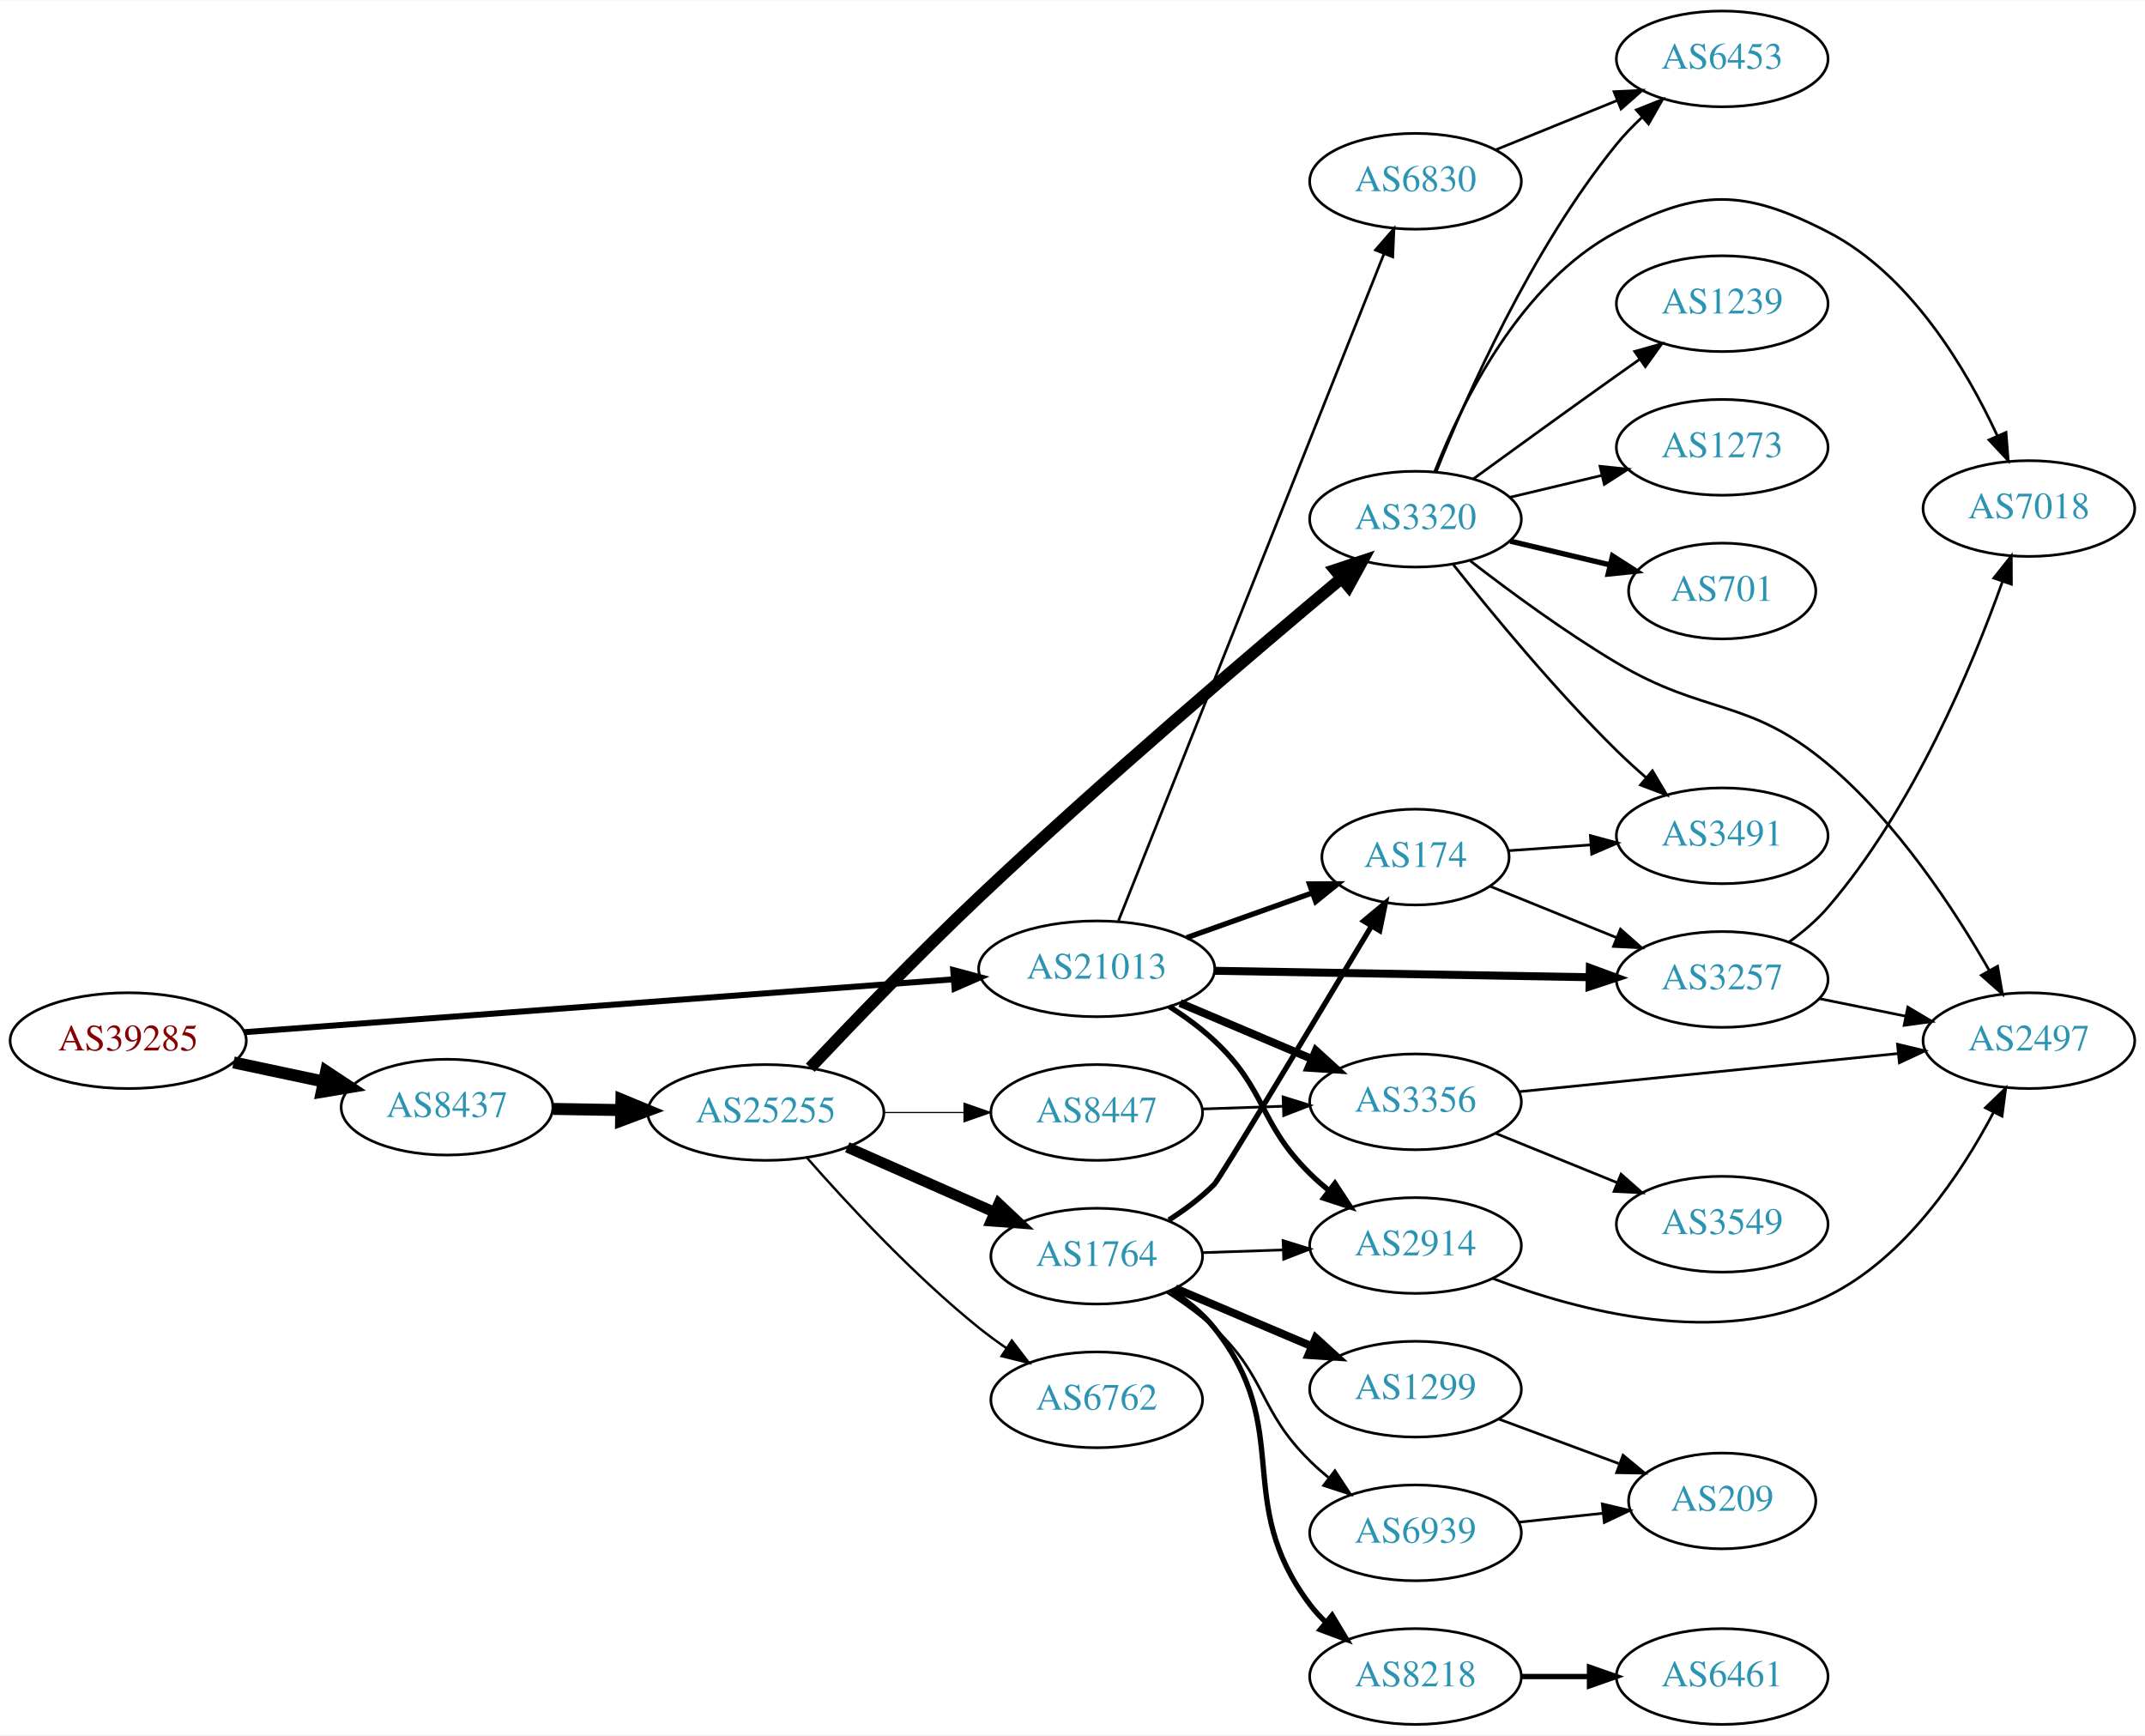
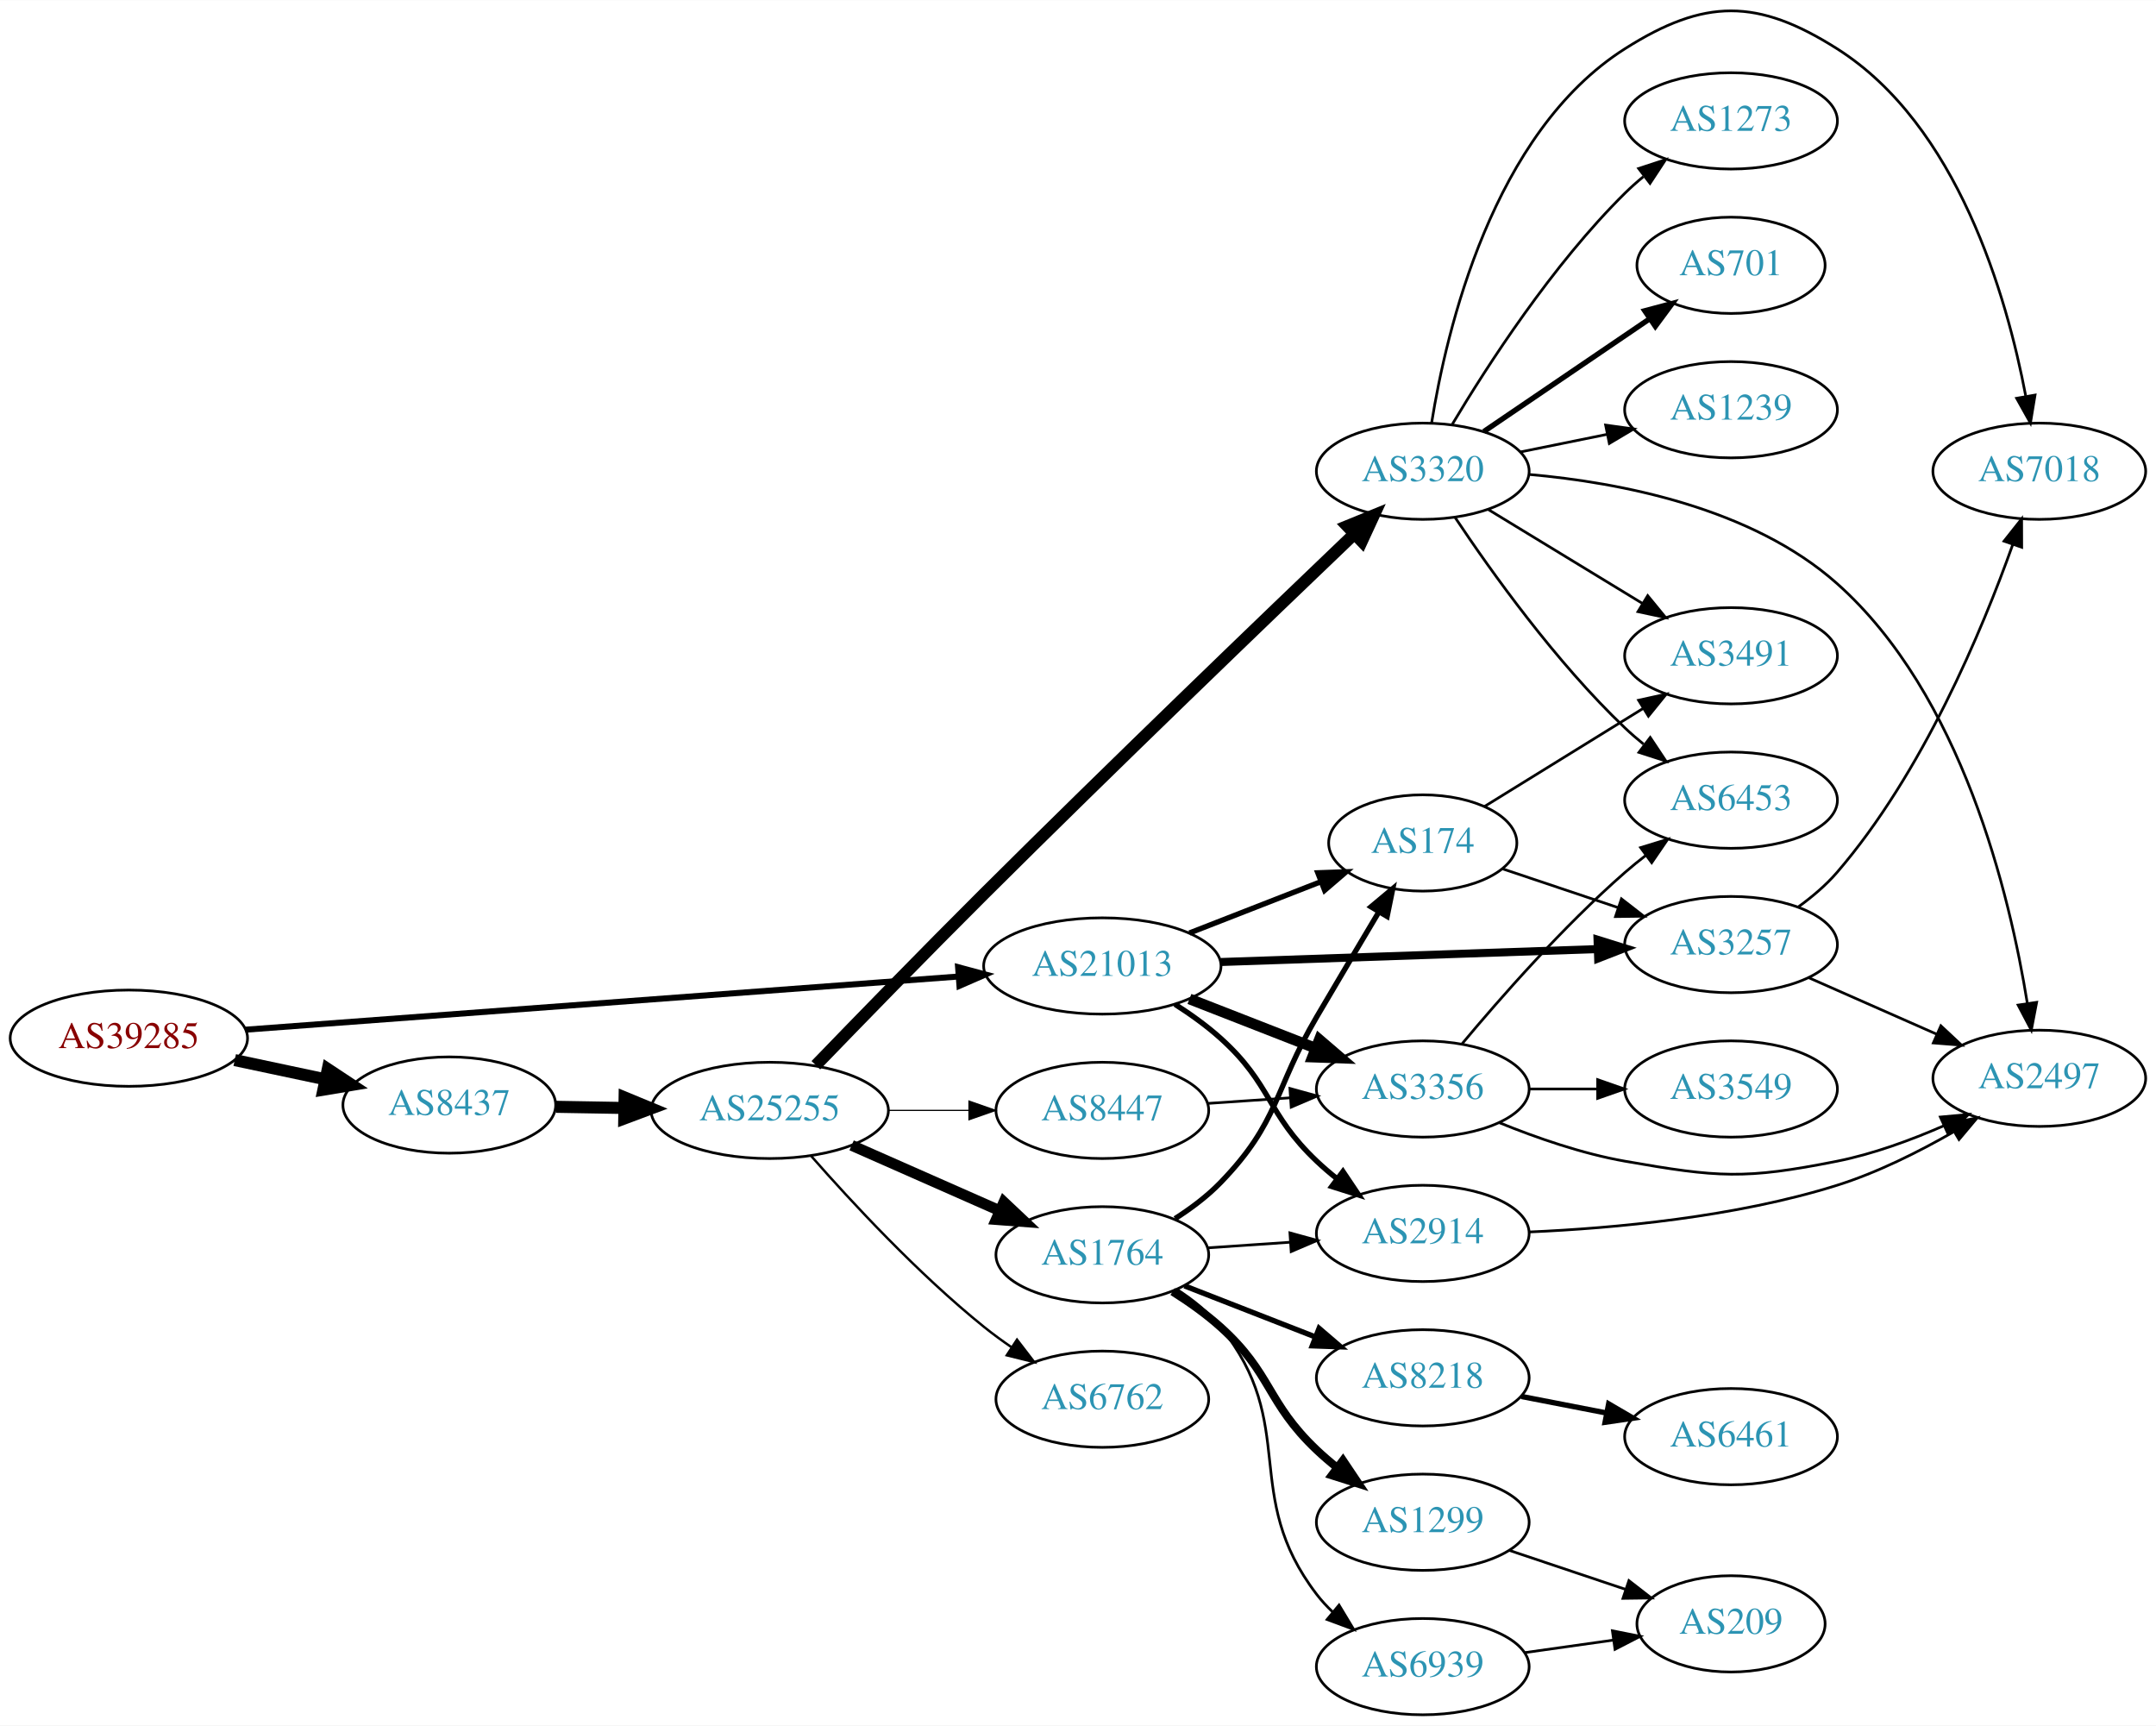
- <svg xmlns="http://www.w3.org/2000/svg" xmlns:xlink="http://www.w3.org/1999/xlink" width="806pt" height="652pt" viewBox="0.00 0.00 806.35 652.00">
-   <g id="graph0" class="graph" transform="scale(1 1) rotate(0) translate(4 648)">
-     <polygon fill="white" stroke="none" points="-4,4 -4,-648 802.348,-648 802.348,4 -4,4" />
+ <svg xmlns="http://www.w3.org/2000/svg" xmlns:xlink="http://www.w3.org/1999/xlink" width="806pt" height="645pt" viewBox="0.00 0.00 806.35 645.15">
+   <g id="graph0" class="graph" transform="scale(1 1) rotate(0) translate(4 641.145)">
+     <polygon fill="white" stroke="none" points="-4,4 -4,-641.145 802.348,-641.145 802.348,4 -4,4" />
    <g id="node1" class="node">
      <g id="a_node1">
        <a xlink:href="/asn/39285" xlink:title="AS39285 ~ Gartner KG [AT]">
-           <ellipse fill="#ffffff" stroke="black" cx="44.196" cy="-257" rx="44.393" ry="18" />
-           <text text-anchor="middle" x="44.196" y="-253.3" font-family="Times,serif" font-size="14.00" fill="#880000">AS39285</text>
+           <ellipse fill="#ffffff" stroke="black" cx="44.196" cy="-253" rx="44.393" ry="18" />
+           <text text-anchor="middle" x="44.196" y="-249.3" font-family="Times,serif" font-size="14.00" fill="#880000">AS39285</text>
        </a>
      </g>
    </g>
    <g id="node2" class="node">
      <g id="a_node2">
        <a xlink:href="/asn/8437" xlink:title="AS8437 ~ Hutchison Drei Austria GmbH [AT]">
-           <ellipse fill="#ffffff" stroke="black" cx="164.039" cy="-232" rx="39.794" ry="18" />
-           <text text-anchor="middle" x="164.039" y="-228.3" font-family="Times,serif" font-size="14.00" fill="#2c94b3">AS8437</text>
+           <ellipse fill="#ffffff" stroke="black" cx="164.039" cy="-228" rx="39.794" ry="18" />
+           <text text-anchor="middle" x="164.039" y="-224.3" font-family="Times,serif" font-size="14.00" fill="#2c94b3">AS8437</text>
        </a>
      </g>
    </g>
    <g id="edge1" class="edge">
-       <path fill="none" stroke="black" stroke-width="4.5" d="M83.782,-248.814C94.575,-246.524 106.404,-244.015 117.556,-241.649" />
-       <polygon fill="black" stroke="black" stroke-width="4.5" points="118.592,-245.454 127.557,-239.527 116.958,-237.751 118.592,-245.454" />
+       <path fill="none" stroke="black" stroke-width="4.5" d="M83.782,-244.814C94.575,-242.524 106.404,-240.015 117.556,-237.649" />
+       <polygon fill="black" stroke="black" stroke-width="4.5" points="118.592,-241.454 127.557,-235.527 116.958,-233.751 118.592,-241.454" />
    </g>
    <g id="node3" class="node">
      <g id="a_node3">
        <a xlink:href="/asn/21013" xlink:title="AS21013 ~ Wels, AT [AT]">
-           <ellipse fill="#ffffff" stroke="black" cx="408.273" cy="-284" rx="44.393" ry="18" />
-           <text text-anchor="middle" x="408.273" y="-280.3" font-family="Times,serif" font-size="14.00" fill="#2c94b3">AS21013</text>
+           <ellipse fill="#ffffff" stroke="black" cx="408.273" cy="-280" rx="44.393" ry="18" />
+           <text text-anchor="middle" x="408.273" y="-276.3" font-family="Times,serif" font-size="14.00" fill="#2c94b3">AS21013</text>
        </a>
      </g>
    </g>
    <g id="edge2" class="edge">
-       <path fill="none" stroke="black" stroke-width="2.25" d="M87.796,-260.177C154.166,-265.126 282.111,-274.667 354.32,-280.051" />
-       <polygon fill="black" stroke="black" stroke-width="2.25" points="354.323,-283.561 364.556,-280.815 354.844,-276.581 354.323,-283.561" />
+       <path fill="none" stroke="black" stroke-width="2.25" d="M87.796,-256.177C154.166,-261.126 282.111,-270.667 354.32,-276.051" />
+       <polygon fill="black" stroke="black" stroke-width="2.25" points="354.323,-279.561 364.556,-276.815 354.844,-272.581 354.323,-279.561" />
    </g>
    <g id="node4" class="node">
      <g id="a_node4">
        <a xlink:href="/asn/25255" xlink:title="AS25255 ~ ==&gt; TELE2 AUSTRIA &lt;== [AT]">
-           <ellipse fill="#ffffff" stroke="black" cx="283.881" cy="-230" rx="44.393" ry="18" />
-           <text text-anchor="middle" x="283.881" y="-226.3" font-family="Times,serif" font-size="14.00" fill="#2c94b3">AS25255</text>
+           <ellipse fill="#ffffff" stroke="black" cx="283.881" cy="-226" rx="44.393" ry="18" />
+           <text text-anchor="middle" x="283.881" y="-222.3" font-family="Times,serif" font-size="14.00" fill="#2c94b3">AS25255</text>
        </a>
      </g>
    </g>
    <g id="edge3" class="edge">
-       <path fill="none" stroke="black" stroke-width="4.5" d="M203.951,-231.34C212.054,-231.202 220.729,-231.055 229.255,-230.91" />
-       <polygon fill="black" stroke="black" stroke-width="4.5" points="229.601,-234.842 239.533,-230.736 229.468,-226.969 229.601,-234.842" />
-     </g>
-     <g id="node11" class="node">
-       <g id="a_node11">
+       <path fill="none" stroke="black" stroke-width="4.5" d="M203.951,-227.34C212.054,-227.202 220.729,-227.055 229.255,-226.91" />
+       <polygon fill="black" stroke="black" stroke-width="4.5" points="229.601,-230.842 239.533,-226.736 229.468,-222.969 229.601,-230.842" />
+     </g>
+     <g id="node18" class="node">
+       <g id="a_node18">
        <a xlink:href="/asn/2914" xlink:title="AS2914 ~ NTT America, Inc. [US]">
          <ellipse fill="#ffffff" stroke="black" cx="528.116" cy="-180" rx="39.794" ry="18" />
          <text text-anchor="middle" x="528.116" y="-176.3" font-family="Times,serif" font-size="14.00" fill="#2c94b3">AS2914</text>
        </a>
      </g>
    </g>
-     <g id="edge24" class="edge">
-       <path fill="none" stroke="black" stroke-width="2" d="M435.581,-269.832C441.458,-266.064 447.435,-261.716 452.469,-257 472.455,-238.281 468.97,-226.225 488.469,-207 490.6,-204.899 492.911,-202.847 495.307,-200.874" />
-       <polygon fill="black" stroke="black" stroke-width="2" points="497.819,-203.359 503.64,-194.507 493.569,-197.797 497.819,-203.359" />
-     </g>
-     <g id="node12" class="node">
-       <g id="a_node12">
+     <g id="edge23" class="edge">
+       <path fill="none" stroke="black" stroke-width="2" d="M435.445,-265.684C441.328,-261.923 447.342,-257.614 452.469,-253 471.768,-235.635 469.621,-224.853 488.469,-207 490.846,-204.749 493.424,-202.542 496.082,-200.42" />
+       <polygon fill="black" stroke="black" stroke-width="2" points="498.272,-203.152 504.174,-194.353 494.073,-197.552 498.272,-203.152" />
+     </g>
+     <g id="node19" class="node">
+       <g id="a_node19">
        <a xlink:href="/asn/174" xlink:title="AS174 ~ Cogent Communications [US]">
          <ellipse fill="#ffffff" stroke="black" cx="528.116" cy="-326" rx="35.194" ry="18" />
          <text text-anchor="middle" x="528.116" y="-322.3" font-family="Times,serif" font-size="14.00" fill="#2c94b3">AS174</text>
        </a>
      </g>
    </g>
-     <g id="edge23" class="edge">
-       <path fill="none" stroke="black" stroke-width="2" d="M442.099,-295.699C456.736,-300.916 474.065,-307.092 489.247,-312.503" />
-       <polygon fill="black" stroke="black" stroke-width="2" points="488.269,-315.87 498.864,-315.931 490.619,-309.277 488.269,-315.87" />
+     <g id="edge24" class="edge">
+       <path fill="none" stroke="black" stroke-width="2" d="M440.853,-292.327C455.984,-298.234 474.206,-305.346 489.996,-311.51" />
+       <polygon fill="black" stroke="black" stroke-width="2" points="488.876,-314.83 499.464,-315.206 491.421,-308.309 488.876,-314.83" />
    </g>
    <g id="node22" class="node">
      <g id="a_node22">
        <a xlink:href="/asn/3356" xlink:title="AS3356 ~ Level 3 Parent, LLC [US]">
          <ellipse fill="#ffffff" stroke="black" cx="528.116" cy="-234" rx="39.794" ry="18" />
          <text text-anchor="middle" x="528.116" y="-230.3" font-family="Times,serif" font-size="14.00" fill="#2c94b3">AS3356</text>
        </a>
      </g>
    </g>
    <g id="edge21" class="edge">
-       <path fill="none" stroke="black" stroke-width="3" d="M439.621,-271.124C454.643,-264.75 472.935,-256.989 488.902,-250.214" />
-       <polygon fill="black" stroke="black" stroke-width="3" points="490.655,-253.272 498.493,-246.144 487.92,-246.828 490.655,-253.272" />
+       <path fill="none" stroke="black" stroke-width="4" d="M440.853,-267.673C455.282,-262.04 472.522,-255.311 487.783,-249.354" />
+       <polygon fill="black" stroke="black" stroke-width="4" points="489.434,-252.466 497.477,-245.57 486.889,-245.946 489.434,-252.466" />
    </g>
    <g id="node23" class="node">
      <g id="a_node23">
        <a xlink:href="/asn/3257" xlink:title="AS3257 ~ GTT [DE]">
-           <ellipse fill="#ffffff" stroke="black" cx="643.409" cy="-280" rx="39.794" ry="18" />
-           <text text-anchor="middle" x="643.409" y="-276.3" font-family="Times,serif" font-size="14.00" fill="#2c94b3">AS3257</text>
+           <ellipse fill="#ffffff" stroke="black" cx="643.409" cy="-288" rx="39.794" ry="18" />
+           <text text-anchor="middle" x="643.409" y="-284.3" font-family="Times,serif" font-size="14.00" fill="#2c94b3">AS3257</text>
        </a>
      </g>
    </g>
    <g id="edge22" class="edge">
-       <path fill="none" stroke="black" stroke-width="3" d="M452.578,-283.257C492.517,-282.572 551.751,-281.555 593.406,-280.841" />
-       <polygon fill="black" stroke="black" stroke-width="3" points="593.657,-284.337 603.595,-280.666 593.537,-277.338 593.657,-284.337" />
-     </g>
-     <g id="node24" class="node">
-       <g id="a_node24">
-         <a xlink:href="/asn/6830" xlink:title="AS6830 ~ LGI-UPC [AT]">
-           <ellipse fill="#ffffff" stroke="black" cx="528.116" cy="-580" rx="39.794" ry="18" />
-           <text text-anchor="middle" x="528.116" y="-576.3" font-family="Times,serif" font-size="14.00" fill="#2c94b3">AS6830</text>
-         </a>
-       </g>
-     </g>
-     <g id="edge25" class="edge">
-       <path fill="none" stroke="black" d="M416.468,-302.071C436.402,-352.143 492.444,-492.91 516.226,-552.645" />
-       <polygon fill="black" stroke="black" points="513.065,-554.17 520.016,-562.166 519.569,-551.581 513.065,-554.17" />
+       <path fill="none" stroke="black" stroke-width="3" d="M452.578,-281.486C492.517,-282.856 551.751,-284.889 593.406,-286.318" />
+       <polygon fill="black" stroke="black" stroke-width="3" points="593.481,-289.823 603.595,-286.668 593.721,-282.827 593.481,-289.823" />
    </g>
    <g id="node5" class="node">
      <g id="a_node5">
-         <a xlink:href="/asn/1764" xlink:title="AS1764 ~ NEXTLAYER-AS [AT]">
-           <ellipse fill="#ffffff" stroke="black" cx="408.273" cy="-176" rx="39.794" ry="18" />
-           <text text-anchor="middle" x="408.273" y="-172.3" font-family="Times,serif" font-size="14.00" fill="#2c94b3">AS1764</text>
+         <a xlink:href="/asn/3320" xlink:title="AS3320 ~ DTAG [DE]">
+           <ellipse fill="#ffffff" stroke="black" cx="528.116" cy="-465" rx="39.794" ry="18" />
+           <text text-anchor="middle" x="528.116" y="-461.3" font-family="Times,serif" font-size="14.00" fill="#2c94b3">AS3320</text>
        </a>
      </g>
    </g>
    <g id="edge4" class="edge">
-       <path fill="none" stroke="black" stroke-width="4.05" d="M314.509,-216.928C331.103,-209.607 351.963,-200.403 369.696,-192.579" />
-       <polygon fill="black" stroke="black" stroke-width="4.05" points="371.461,-195.674 379.18,-188.395 368.6,-189.19 371.461,-195.674" />
+       <path fill="none" stroke="black" stroke-width="4.5" d="M301.132,-242.884C317.05,-259.36 342.056,-285.076 364.077,-307 412.489,-355.197 470.077,-410.552 502.228,-441.282" />
+       <polygon fill="black" stroke="black" stroke-width="4.5" points="499.881,-444.486 509.832,-448.545 505.32,-438.791 499.881,-444.486" />
    </g>
    <g id="node6" class="node">
      <g id="a_node6">
-         <a xlink:href="/asn/3320" xlink:title="AS3320 ~ DTAG [DE]">
-           <ellipse fill="#ffffff" stroke="black" cx="528.116" cy="-453" rx="39.794" ry="18" />
-           <text text-anchor="middle" x="528.116" y="-449.3" font-family="Times,serif" font-size="14.00" fill="#2c94b3">AS3320</text>
+         <a xlink:href="/asn/6762" xlink:title="AS6762 ~ TELECOM ITALIA SPARKLE S.p.A. [IT]">
+           <ellipse fill="#ffffff" stroke="black" cx="408.273" cy="-118" rx="39.794" ry="18" />
+           <text text-anchor="middle" x="408.273" y="-114.3" font-family="Times,serif" font-size="14.00" fill="#2c94b3">AS6762</text>
        </a>
      </g>
    </g>
    <g id="edge5" class="edge">
-       <path fill="none" stroke="black" stroke-width="4.5" d="M300.581,-246.829C316.295,-263.487 341.338,-289.534 364.077,-311 410.628,-354.944 467.515,-403.36 500.306,-430.786" />
-       <polygon fill="black" stroke="black" stroke-width="4.5" points="497.901,-433.908 508.102,-437.291 502.946,-427.861 497.901,-433.908" />
+       <path fill="none" stroke="black" stroke-width="0.9" d="M299.314,-209.017C314.445,-191.771 339.409,-164.852 364.077,-145 367.333,-142.38 370.858,-139.808 374.442,-137.354" />
+       <polygon fill="black" stroke="black" stroke-width="0.9" points="376.361,-140.281 382.815,-131.879 372.53,-134.423 376.361,-140.281" />
    </g>
    <g id="node7" class="node">
      <g id="a_node7">
-         <a xlink:href="/asn/6762" xlink:title="AS6762 ~ TELECOM ITALIA SPARKLE S.p.A. [IT]">
-           <ellipse fill="#ffffff" stroke="black" cx="408.273" cy="-122" rx="39.794" ry="18" />
-           <text text-anchor="middle" x="408.273" y="-118.3" font-family="Times,serif" font-size="14.00" fill="#2c94b3">AS6762</text>
+         <a xlink:href="/asn/1764" xlink:title="AS1764 ~ NEXTLAYER-AS [AT]">
+           <ellipse fill="#ffffff" stroke="black" cx="408.273" cy="-172" rx="39.794" ry="18" />
+           <text text-anchor="middle" x="408.273" y="-168.3" font-family="Times,serif" font-size="14.00" fill="#2c94b3">AS1764</text>
        </a>
      </g>
    </g>
    <g id="edge6" class="edge">
-       <path fill="none" stroke="black" stroke-width="0.9" d="M299.314,-213.017C314.445,-195.771 339.409,-168.852 364.077,-149 367.333,-146.38 370.858,-143.808 374.442,-141.354" />
-       <polygon fill="black" stroke="black" stroke-width="0.9" points="376.361,-144.281 382.815,-135.879 372.53,-138.423 376.361,-144.281" />
+       <path fill="none" stroke="black" stroke-width="4.05" d="M314.509,-212.928C331.103,-205.607 351.963,-196.403 369.696,-188.579" />
+       <polygon fill="black" stroke="black" stroke-width="4.05" points="371.461,-191.674 379.18,-184.395 368.6,-185.19 371.461,-191.674" />
    </g>
    <g id="node8" class="node">
      <g id="a_node8">
        <a xlink:href="/asn/8447" xlink:title="AS8447 ~ A1 Telekom Austria AG [AT]">
-           <ellipse fill="#ffffff" stroke="black" cx="408.273" cy="-230" rx="39.794" ry="18" />
-           <text text-anchor="middle" x="408.273" y="-226.3" font-family="Times,serif" font-size="14.00" fill="#2c94b3">AS8447</text>
+           <ellipse fill="#ffffff" stroke="black" cx="408.273" cy="-226" rx="39.794" ry="18" />
+           <text text-anchor="middle" x="408.273" y="-222.3" font-family="Times,serif" font-size="14.00" fill="#2c94b3">AS8447</text>
        </a>
      </g>
    </g>
    <g id="edge7" class="edge">
-       <path fill="none" stroke="black" stroke-width="0.45" d="M328.377,-230C338.066,-230 348.403,-230 358.295,-230" />
-       <polygon fill="black" stroke="black" stroke-width="0.45" points="358.398,-233.5 368.398,-230 358.398,-226.5 358.398,-233.5" />
+       <path fill="none" stroke="black" stroke-width="0.45" d="M328.377,-226C338.066,-226 348.403,-226 358.295,-226" />
+       <polygon fill="black" stroke="black" stroke-width="0.45" points="358.398,-229.5 368.398,-226 358.398,-222.5 358.398,-229.5" />
    </g>
    <g id="node9" class="node">
      <g id="a_node9">
-         <a xlink:href="/asn/1299" xlink:title="AS1299 ~ Telia Carrier [EU]">
-           <ellipse fill="#ffffff" stroke="black" cx="528.116" cy="-126" rx="39.794" ry="18" />
-           <text text-anchor="middle" x="528.116" y="-122.3" font-family="Times,serif" font-size="14.00" fill="#2c94b3">AS1299</text>
+         <a xlink:href="/asn/701" xlink:title="AS701 ~ UUNET [US]">
+           <ellipse fill="#ffffff" stroke="black" cx="643.409" cy="-542" rx="35.194" ry="18" />
+           <text text-anchor="middle" x="643.409" y="-538.3" font-family="Times,serif" font-size="14.00" fill="#2c94b3">AS701</text>
        </a>
      </g>
    </g>
    <g id="edge8" class="edge">
-       <path fill="none" stroke="black" stroke-width="3" d="M437.8,-163.896C453.174,-157.373 472.35,-149.237 488.988,-142.177" />
-       <polygon fill="black" stroke="black" stroke-width="3" points="490.605,-145.293 498.444,-138.165 487.871,-138.849 490.605,-145.293" />
+       <path fill="none" stroke="black" stroke-width="2" d="M550.96,-479.846C568.58,-491.822 593.535,-508.783 612.926,-521.962" />
+       <polygon fill="black" stroke="black" stroke-width="2" points="611.16,-524.993 621.398,-527.72 615.095,-519.204 611.16,-524.993" />
    </g>
    <g id="node10" class="node">
      <g id="a_node10">
-         <a xlink:href="/asn/8218" xlink:title="AS8218 ~ legacy Neotelecoms [FR]">
-           <ellipse fill="#ffffff" stroke="black" cx="528.116" cy="-18" rx="39.794" ry="18" />
-           <text text-anchor="middle" x="528.116" y="-14.3" font-family="Times,serif" font-size="14.00" fill="#2c94b3">AS8218</text>
+         <a xlink:href="/asn/1239" xlink:title="AS1239 ~ Sprint [US]">
+           <ellipse fill="#ffffff" stroke="black" cx="643.409" cy="-488" rx="39.794" ry="18" />
+           <text text-anchor="middle" x="643.409" y="-484.3" font-family="Times,serif" font-size="14.00" fill="#2c94b3">AS1239</text>
        </a>
      </g>
    </g>
    <g id="edge9" class="edge">
-       <path fill="none" stroke="black" stroke-width="2" d="M436.2,-163.109C442.189,-159.246 448.061,-154.534 452.469,-149 482.947,-110.743 458.98,-84.024 488.469,-45 490.227,-42.674 492.244,-40.472 494.414,-38.405" />
-       <polygon fill="black" stroke="black" stroke-width="2" points="496.773,-40.996 502.227,-31.913 492.299,-35.612 496.773,-40.996" />
+       <path fill="none" stroke="black" d="M564.652,-472.214C574.88,-474.291 586.181,-476.585 596.924,-478.766" />
+       <polygon fill="black" stroke="black" points="596.503,-482.252 606.999,-480.811 597.895,-475.392 596.503,-482.252" />
+     </g>
+     <g id="node11" class="node">
+       <g id="a_node11">
+         <a xlink:href="/asn/3491" xlink:title="AS3491 ~ PCCW Global, Inc. [US]">
+           <ellipse fill="#ffffff" stroke="black" cx="643.409" cy="-396" rx="39.794" ry="18" />
+           <text text-anchor="middle" x="643.409" y="-392.3" font-family="Times,serif" font-size="14.00" fill="#2c94b3">AS3491</text>
+         </a>
+       </g>
    </g>
    <g id="edge10" class="edge">
-       <path fill="none" stroke="black" d="M447.859,-177.31C457.626,-177.641 468.242,-178.002 478.437,-178.348" />
-       <polygon fill="black" stroke="black" points="478.33,-181.846 488.443,-178.687 478.568,-174.85 478.33,-181.846" />
+       <path fill="none" stroke="black" d="M552.59,-450.703C569.3,-440.526 591.955,-426.728 610.332,-415.536" />
+       <polygon fill="black" stroke="black" points="612.244,-418.469 618.965,-410.279 608.603,-412.491 612.244,-418.469" />
+     </g>
+     <g id="node12" class="node">
+       <g id="a_node12">
+         <a xlink:href="/asn/6453" xlink:title="AS6453 ~ TATA COMMUNICATIONS (AMERICA) INC [US]">
+           <ellipse fill="#ffffff" stroke="black" cx="643.409" cy="-342" rx="39.794" ry="18" />
+           <text text-anchor="middle" x="643.409" y="-338.3" font-family="Times,serif" font-size="14.00" fill="#2c94b3">AS6453</text>
+         </a>
+       </g>
    </g>
    <g id="edge11" class="edge">
-       <path fill="none" stroke="black" stroke-width="2" d="M435.404,-189.597C441.418,-193.439 447.5,-197.964 452.469,-203 454.432,-204.989 490.147,-264.335 511.453,-299.853" />
-       <polygon fill="black" stroke="black" stroke-width="2" points="508.641,-301.97 516.785,-308.746 514.645,-298.37 508.641,-301.97" />
+       <path fill="none" stroke="black" d="M540.158,-447.789C553.65,-427.542 577.897,-393.577 603.762,-369 605.932,-366.939 608.27,-364.915 610.684,-362.961" />
+       <polygon fill="black" stroke="black" points="613.189,-365.455 619.052,-356.63 608.965,-359.873 613.189,-365.455" />
    </g>
    <g id="node13" class="node">
      <g id="a_node13">
-         <a xlink:href="/asn/6939" xlink:title="AS6939 ~ Hurricane Electric LLC [US]">
-           <ellipse fill="#ffffff" stroke="black" cx="528.116" cy="-72" rx="39.794" ry="18" />
-           <text text-anchor="middle" x="528.116" y="-68.3" font-family="Times,serif" font-size="14.00" fill="#2c94b3">AS6939</text>
+         <a xlink:href="/asn/7018" xlink:title="AS7018 ~ AT&amp;T Services, Inc. [US]">
+           <ellipse fill="#ffffff" stroke="black" cx="758.702" cy="-465" rx="39.794" ry="18" />
+           <text text-anchor="middle" x="758.702" y="-461.3" font-family="Times,serif" font-size="14.00" fill="#2c94b3">AS7018</text>
        </a>
      </g>
    </g>
    <g id="edge12" class="edge">
-       <path fill="none" stroke="black" d="M434.678,-162.407C440.843,-158.509 447.177,-153.958 452.469,-149 472.455,-130.281 468.97,-118.225 488.469,-99 490.6,-96.899 492.911,-94.847 495.307,-92.874" />
-       <polygon fill="black" stroke="black" points="497.819,-95.359 503.64,-86.507 493.569,-89.797 497.819,-95.359" />
+       <path fill="none" stroke="black" d="M531.424,-483.036C536.902,-517.391 554.173,-591.583 603.762,-623 633.532,-641.86 653.286,-641.86 683.055,-623 728.189,-594.406 746.552,-530.377 753.617,-493.201" />
+       <polygon fill="black" stroke="black" points="757.119,-493.49 755.394,-483.036 750.224,-492.284 757.119,-493.49" />
    </g>
    <g id="node14" class="node">
      <g id="a_node14">
-         <a xlink:href="/asn/701" xlink:title="AS701 ~ UUNET [US]">
-           <ellipse fill="#ffffff" stroke="black" cx="643.409" cy="-426" rx="35.194" ry="18" />
-           <text text-anchor="middle" x="643.409" y="-422.3" font-family="Times,serif" font-size="14.00" fill="#2c94b3">AS701</text>
+         <a xlink:href="/asn/1273" xlink:title="AS1273 ~ Vodafone Group PLC [EU]">
+           <ellipse fill="#ffffff" stroke="black" cx="643.409" cy="-596" rx="39.794" ry="18" />
+           <text text-anchor="middle" x="643.409" y="-592.3" font-family="Times,serif" font-size="14.00" fill="#2c94b3">AS1273</text>
        </a>
      </g>
    </g>
    <g id="edge13" class="edge">
-       <path fill="none" stroke="black" stroke-width="2" d="M563.723,-444.752C575.518,-441.942 588.822,-438.771 601.09,-435.847" />
-       <polygon fill="black" stroke="black" stroke-width="2" points="602.179,-439.186 611.095,-433.463 600.556,-432.376 602.179,-439.186" />
+       <path fill="none" stroke="black" d="M539.166,-482.569C552.214,-504.427 576.56,-542.142 603.762,-569 605.892,-571.103 608.201,-573.155 610.596,-575.129" />
+       <polygon fill="black" stroke="black" points="608.858,-578.206 618.928,-581.498 613.108,-572.644 608.858,-578.206" />
    </g>
    <g id="node15" class="node">
      <g id="a_node15">
-         <a xlink:href="/asn/1239" xlink:title="AS1239 ~ Sprint [US]">
-           <ellipse fill="#ffffff" stroke="black" cx="643.409" cy="-534" rx="39.794" ry="18" />
-           <text text-anchor="middle" x="643.409" y="-530.3" font-family="Times,serif" font-size="14.00" fill="#2c94b3">AS1239</text>
+         <a xlink:href="/asn/2497" xlink:title="AS2497 ~ Internet Initiative Japan Inc. [JP]">
+           <ellipse fill="#ffffff" stroke="black" cx="758.702" cy="-238" rx="39.794" ry="18" />
+           <text text-anchor="middle" x="758.702" y="-234.3" font-family="Times,serif" font-size="14.00" fill="#2c94b3">AS2497</text>
        </a>
      </g>
    </g>
    <g id="edge14" class="edge">
-       <path fill="none" stroke="black" d="M549.964,-468.222C564.898,-479.091 585.512,-494.025 603.762,-507 606.583,-509.005 609.526,-511.085 612.474,-513.159" />
-       <polygon fill="black" stroke="black" points="610.501,-516.05 620.699,-518.926 614.52,-510.319 610.501,-516.05" />
+       <path fill="none" stroke="black" d="M567.773,-463.812C601.943,-460.789 651.174,-451.348 683.055,-423 729.741,-381.487 747.697,-306.627 754.231,-266.023" />
+       <polygon fill="black" stroke="black" points="757.711,-266.413 755.721,-256.007 750.787,-265.383 757.711,-266.413" />
    </g>
    <g id="node16" class="node">
      <g id="a_node16">
-         <a xlink:href="/asn/1273" xlink:title="AS1273 ~ Vodafone Group PLC [EU]">
-           <ellipse fill="#ffffff" stroke="black" cx="643.409" cy="-480" rx="39.794" ry="18" />
-           <text text-anchor="middle" x="643.409" y="-476.3" font-family="Times,serif" font-size="14.00" fill="#2c94b3">AS1273</text>
+         <a xlink:href="/asn/1299" xlink:title="AS1299 ~ Telia Carrier [EU]">
+           <ellipse fill="#ffffff" stroke="black" cx="528.116" cy="-72" rx="39.794" ry="18" />
+           <text text-anchor="middle" x="528.116" y="-68.3" font-family="Times,serif" font-size="14.00" fill="#2c94b3">AS1299</text>
        </a>
      </g>
    </g>
    <g id="edge15" class="edge">
-       <path fill="none" stroke="black" d="M563.723,-461.248C574.594,-463.838 586.749,-466.735 598.191,-469.462" />
-       <polygon fill="black" stroke="black" points="597.475,-472.889 608.014,-471.803 599.097,-466.08 597.475,-472.889" />
+       <path fill="none" stroke="black" stroke-width="3" d="M434.542,-158.259C440.709,-154.364 447.079,-149.851 452.469,-145 471.768,-127.635 469.621,-116.853 488.469,-99 490.846,-96.749 493.424,-94.542 496.082,-92.42" />
+       <polygon fill="black" stroke="black" stroke-width="3" points="498.272,-95.152 504.174,-86.353 494.073,-89.552 498.272,-95.152" />
    </g>
    <g id="node17" class="node">
      <g id="a_node17">
-         <a xlink:href="/asn/7018" xlink:title="AS7018 ~ AT&amp;T Services, Inc. [US]">
-           <ellipse fill="#ffffff" stroke="black" cx="758.702" cy="-457" rx="39.794" ry="18" />
-           <text text-anchor="middle" x="758.702" y="-453.3" font-family="Times,serif" font-size="14.00" fill="#2c94b3">AS7018</text>
+         <a xlink:href="/asn/8218" xlink:title="AS8218 ~ legacy Neotelecoms [FR]">
+           <ellipse fill="#ffffff" stroke="black" cx="528.116" cy="-126" rx="39.794" ry="18" />
+           <text text-anchor="middle" x="528.116" y="-122.3" font-family="Times,serif" font-size="14.00" fill="#2c94b3">AS8218</text>
        </a>
      </g>
    </g>
    <g id="edge16" class="edge">
-       <path fill="none" stroke="black" d="M535.34,-470.866C545.285,-496.293 567.429,-541.945 603.762,-561 634.972,-577.368 651.701,-577.09 683.055,-561 714.127,-545.055 735.179,-509.499 746.805,-484.416" />
-       <polygon fill="black" stroke="black" points="750.102,-485.613 750.938,-475.051 743.698,-482.786 750.102,-485.613" />
-     </g>
-     <g id="node18" class="node">
-       <g id="a_node18">
-         <a xlink:href="/asn/6453" xlink:title="AS6453 ~ TATA COMMUNICATIONS (AMERICA) INC [US]">
-           <ellipse fill="#ffffff" stroke="black" cx="643.409" cy="-626" rx="39.794" ry="18" />
-           <text text-anchor="middle" x="643.409" y="-622.3" font-family="Times,serif" font-size="14.00" fill="#2c94b3">AS6453</text>
-         </a>
-       </g>
+       <path fill="none" stroke="black" stroke-width="2" d="M439.01,-160.392C453.804,-154.618 471.881,-147.561 487.803,-141.346" />
+       <polygon fill="black" stroke="black" stroke-width="2" points="489.346,-144.501 497.389,-137.604 486.801,-137.98 489.346,-144.501" />
    </g>
    <g id="edge17" class="edge">
-       <path fill="none" stroke="black" d="M535.875,-470.805C547.106,-498.923 571.596,-554.469 603.762,-594 606.623,-597.516 609.917,-600.924 613.351,-604.124" />
-       <polygon fill="black" stroke="black" points="611.133,-606.833 620.975,-610.755 615.727,-601.551 611.133,-606.833" />
-     </g>
-     <g id="node19" class="node">
-       <g id="a_node19">
-         <a xlink:href="/asn/3491" xlink:title="AS3491 ~ PCCW Global, Inc. [US]">
-           <ellipse fill="#ffffff" stroke="black" cx="643.409" cy="-334" rx="39.794" ry="18" />
-           <text text-anchor="middle" x="643.409" y="-330.3" font-family="Times,serif" font-size="14.00" fill="#2c94b3">AS3491</text>
-         </a>
-       </g>
+       <path fill="none" stroke="black" d="M447.533,-174.597C457.413,-175.268 468.179,-175.999 478.509,-176.7" />
+       <polygon fill="black" stroke="black" points="478.43,-180.203 488.645,-177.388 478.905,-173.219 478.43,-180.203" />
    </g>
    <g id="edge18" class="edge">
-       <path fill="none" stroke="black" d="M542.351,-435.899C556.688,-417.79 580.624,-388.737 603.762,-366 607.23,-362.592 611.023,-359.15 614.834,-355.849" />
-       <polygon fill="black" stroke="black" points="617.184,-358.446 622.584,-349.33 612.678,-353.089 617.184,-358.446" />
+       <path fill="none" stroke="black" stroke-width="2" d="M435.473,-185.529C441.485,-189.373 447.549,-193.916 452.469,-199 474.631,-221.895 472.327,-233.528 488.469,-261 496.027,-273.862 504.489,-288.111 511.564,-299.983" />
+       <polygon fill="black" stroke="black" stroke-width="2" points="508.767,-302.127 516.896,-308.922 514.779,-298.541 508.767,-302.127" />
    </g>
    <g id="node20" class="node">
      <g id="a_node20">
-         <a xlink:href="/asn/2497" xlink:title="AS2497 ~ Internet Initiative Japan Inc. [JP]">
-           <ellipse fill="#ffffff" stroke="black" cx="758.702" cy="-257" rx="39.794" ry="18" />
-           <text text-anchor="middle" x="758.702" y="-253.3" font-family="Times,serif" font-size="14.00" fill="#2c94b3">AS2497</text>
+         <a xlink:href="/asn/6939" xlink:title="AS6939 ~ Hurricane Electric LLC [US]">
+           <ellipse fill="#ffffff" stroke="black" cx="528.116" cy="-18" rx="39.794" ry="18" />
+           <text text-anchor="middle" x="528.116" y="-14.3" font-family="Times,serif" font-size="14.00" fill="#2c94b3">AS6939</text>
        </a>
      </g>
    </g>
    <g id="edge19" class="edge">
-       <path fill="none" stroke="black" d="M548.727,-437.319C563.41,-425.956 584.242,-410.611 603.762,-399 637.349,-379.023 653.105,-386.103 683.055,-361 709.104,-339.167 730.67,-306.305 743.812,-283.383" />
-       <polygon fill="black" stroke="black" points="746.936,-284.967 748.755,-274.529 740.824,-281.555 746.936,-284.967" />
+       <path fill="none" stroke="black" d="M436.152,-159.07C442.143,-155.208 448.027,-150.506 452.469,-145 482.13,-108.236 459.76,-82.511 488.469,-45 490.242,-42.685 492.269,-40.491 494.446,-38.429" />
+       <polygon fill="black" stroke="black" points="496.803,-41.022 502.273,-31.948 492.338,-35.63 496.803,-41.022" />
+     </g>
+     <g id="edge35" class="edge">
+       <path fill="none" stroke="black" d="M447.533,-228.597C457.413,-229.268 468.179,-229.999 478.509,-230.7" />
+       <polygon fill="black" stroke="black" points="478.43,-234.203 488.645,-231.388 478.905,-227.219 478.43,-234.203" />
+     </g>
+     <g id="node25" class="node">
+       <g id="a_node25">
+         <a xlink:href="/asn/209" xlink:title="AS209 ~ CenturyLink Communications, LLC [US]">
+           <ellipse fill="#ffffff" stroke="black" cx="643.409" cy="-34" rx="35.194" ry="18" />
+           <text text-anchor="middle" x="643.409" y="-30.3" font-family="Times,serif" font-size="14.00" fill="#2c94b3">AS209</text>
+         </a>
+       </g>
    </g>
    <g id="edge34" class="edge">
-       <path fill="none" stroke="black" d="M447.859,-231.31C457.626,-231.641 468.242,-232.002 478.437,-232.348" />
-       <polygon fill="black" stroke="black" points="478.33,-235.846 488.443,-232.687 478.568,-228.85 478.33,-235.846" />
-     </g>
-     <g id="node26" class="node">
-       <g id="a_node26">
-         <a xlink:href="/asn/209" xlink:title="AS209 ~ CenturyLink Communications, LLC [US]">
-           <ellipse fill="#ffffff" stroke="black" cx="643.409" cy="-84" rx="35.194" ry="18" />
-           <text text-anchor="middle" x="643.409" y="-80.3" font-family="Times,serif" font-size="14.00" fill="#2c94b3">AS209</text>
-         </a>
-       </g>
-     </g>
-     <g id="edge35" class="edge">
-       <path fill="none" stroke="black" d="M559.476,-114.745C573.323,-109.612 589.861,-103.481 604.513,-98.049" />
-       <polygon fill="black" stroke="black" points="606.139,-101.179 614.299,-94.421 603.706,-94.615 606.139,-101.179" />
+       <path fill="none" stroke="black" d="M560.374,-61.516C573.89,-56.982 589.839,-51.633 604.063,-46.862" />
+       <polygon fill="black" stroke="black" points="605.215,-50.167 613.583,-43.669 602.989,-43.53 605.215,-50.167" />
    </g>
    <g id="node21" class="node">
      <g id="a_node21">
        <a xlink:href="/asn/6461" xlink:title="AS6461 ~ Zayo Bandwidth [US]">
-           <ellipse fill="#ffffff" stroke="black" cx="643.409" cy="-18" rx="39.794" ry="18" />
-           <text text-anchor="middle" x="643.409" y="-14.3" font-family="Times,serif" font-size="14.00" fill="#2c94b3">AS6461</text>
+           <ellipse fill="#ffffff" stroke="black" cx="643.409" cy="-104" rx="39.794" ry="18" />
+           <text text-anchor="middle" x="643.409" y="-100.3" font-family="Times,serif" font-size="14.00" fill="#2c94b3">AS6461</text>
        </a>
      </g>
    </g>
    <g id="edge20" class="edge">
-       <path fill="none" stroke="black" stroke-width="2" d="M567.788,-18C575.991,-18 584.755,-18 593.287,-18" />
-       <polygon fill="black" stroke="black" stroke-width="2" points="593.526,-21.5 603.526,-18 593.526,-14.5 593.526,-21.5" />
+       <path fill="none" stroke="black" stroke-width="2" d="M564.963,-119.039C575.083,-117.074 586.231,-114.909 596.84,-112.849" />
+       <polygon fill="black" stroke="black" stroke-width="2" points="597.646,-116.258 606.795,-110.916 596.312,-109.386 597.646,-116.258" />
+     </g>
+     <g id="edge30" class="edge">
+       <path fill="none" stroke="black" d="M567.906,-180.54C599.546,-181.921 645.06,-186.073 683.055,-198 698.069,-202.713 713.575,-210.476 726.539,-217.916" />
+       <polygon fill="black" stroke="black" points="725.1,-221.132 735.485,-223.227 728.674,-215.112 725.1,-221.132" />
+     </g>
+     <g id="edge31" class="edge">
+       <path fill="none" stroke="black" d="M551.229,-339.663C568.129,-350.105 591.659,-364.644 610.584,-376.336" />
+       <polygon fill="black" stroke="black" points="608.836,-379.371 619.183,-381.65 612.516,-373.416 608.836,-379.371" />
    </g>
    <g id="edge32" class="edge">
-       <path fill="none" stroke="black" d="M557.061,-167.652C589.139,-155.431 642.538,-141.18 683.055,-161 712.225,-175.269 733.289,-207.046 745.458,-230.142" />
-       <polygon fill="black" stroke="black" points="742.357,-231.766 749.979,-239.125 748.61,-228.619 742.357,-231.766" />
+       <path fill="none" stroke="black" d="M557.998,-316.313C571.101,-311.918 586.838,-306.639 601.155,-301.837" />
+       <polygon fill="black" stroke="black" points="602.423,-305.104 610.79,-298.605 600.197,-298.467 602.423,-305.104" />
+     </g>
+     <g id="edge33" class="edge">
+       <path fill="none" stroke="black" d="M566.212,-23.239C576.776,-24.731 588.373,-26.369 599.263,-27.907" />
+       <polygon fill="black" stroke="black" points="599.039,-31.41 609.431,-29.343 600.018,-24.479 599.039,-31.41" />
+     </g>
+     <g id="edge26" class="edge">
+       <path fill="none" stroke="black" d="M542.746,-250.817C557.029,-267.929 580.575,-294.745 603.762,-315 606.228,-317.154 608.867,-319.294 611.564,-321.372" />
+       <polygon fill="black" stroke="black" points="609.589,-324.264 619.718,-327.37 613.737,-318.625 609.589,-324.264" />
+     </g>
+     <g id="edge27" class="edge">
+       <path fill="none" stroke="black" d="M556.841,-221.369C570.634,-215.764 587.745,-209.808 603.762,-207 638.474,-200.915 648.494,-200.109 683.055,-207 696.52,-209.685 710.597,-214.846 722.851,-220.198" />
+       <polygon fill="black" stroke="black" points="721.69,-223.516 732.24,-224.488 724.599,-217.149 721.69,-223.516" />
+     </g>
+     <g id="node24" class="node">
+       <g id="a_node24">
+         <a xlink:href="/asn/3549" xlink:title="AS3549 ~ Level 3 Parent, LLC [US]">
+           <ellipse fill="#ffffff" stroke="black" cx="643.409" cy="-234" rx="39.794" ry="18" />
+           <text text-anchor="middle" x="643.409" y="-230.3" font-family="Times,serif" font-size="14.00" fill="#2c94b3">AS3549</text>
+         </a>
+       </g>
+     </g>
+     <g id="edge25" class="edge">
+       <path fill="none" stroke="black" d="M567.788,-234C575.991,-234 584.755,-234 593.287,-234" />
+       <polygon fill="black" stroke="black" points="593.526,-237.5 603.526,-234 593.526,-230.5 593.526,-237.5" />
+     </g>
+     <g id="edge29" class="edge">
+       <path fill="none" stroke="black" d="M668.433,-301.994C673.672,-305.769 678.887,-310.164 683.055,-315 715.1,-352.179 737.332,-405.514 748.765,-437.555" />
+       <polygon fill="black" stroke="black" points="745.513,-438.861 752.096,-447.163 752.127,-436.568 745.513,-438.861" />
    </g>
    <g id="edge28" class="edge">
-       <path fill="none" stroke="black" d="M563.108,-328.4C572.786,-329.084 583.522,-329.842 593.887,-330.574" />
-       <polygon fill="black" stroke="black" points="593.854,-334.08 604.075,-331.293 594.347,-327.097 593.854,-334.08" />
-     </g>
-     <g id="edge29" class="edge">
-       <path fill="none" stroke="black" d="M556.252,-314.982C570.456,-309.215 588.093,-302.054 603.703,-295.715" />
-       <polygon fill="black" stroke="black" points="605.164,-298.9 613.112,-291.895 602.53,-292.414 605.164,-298.9" />
-     </g>
-     <g id="edge36" class="edge">
-       <path fill="none" stroke="black" d="M566.841,-75.996C576.979,-77.07 588.031,-78.24 598.474,-79.347" />
-       <polygon fill="black" stroke="black" points="598.346,-82.852 608.659,-80.425 599.084,-75.891 598.346,-82.852" />
-     </g>
-     <g id="edge30" class="edge">
-       <path fill="none" stroke="black" d="M567.119,-237.824C606.174,-241.753 667.101,-247.884 709.516,-252.152" />
-       <polygon fill="black" stroke="black" points="709.308,-255.648 719.608,-253.167 710.009,-248.683 709.308,-255.648" />
-     </g>
-     <g id="node25" class="node">
-       <g id="a_node25">
-         <a xlink:href="/asn/3549" xlink:title="AS3549 ~ Level 3 Parent, LLC [US]">
-           <ellipse fill="#ffffff" stroke="black" cx="643.409" cy="-188" rx="39.794" ry="18" />
-           <text text-anchor="middle" x="643.409" y="-184.3" font-family="Times,serif" font-size="14.00" fill="#2c94b3">AS3549</text>
-         </a>
-       </g>
-     </g>
-     <g id="edge31" class="edge">
-       <path fill="none" stroke="black" d="M558.292,-222.154C572.167,-216.52 588.945,-209.708 603.854,-203.654" />
-       <polygon fill="black" stroke="black" points="605.383,-206.811 613.332,-199.806 602.75,-200.325 605.383,-206.811" />
-     </g>
-     <g id="edge26" class="edge">
-       <path fill="none" stroke="black" d="M668.433,-293.994C673.672,-297.769 678.887,-302.164 683.055,-307 715.1,-344.179 737.332,-397.514 748.765,-429.555" />
-       <polygon fill="black" stroke="black" points="745.513,-430.861 752.096,-439.163 752.127,-428.568 745.513,-430.861" />
-     </g>
-     <g id="edge27" class="edge">
-       <path fill="none" stroke="black" d="M679.945,-272.786C690.173,-270.709 701.474,-268.415 712.216,-266.234" />
-       <polygon fill="black" stroke="black" points="713.188,-269.608 722.292,-264.189 711.796,-262.748 713.188,-269.608" />
-     </g>
-     <g id="edge33" class="edge">
-       <path fill="none" stroke="black" d="M558.292,-591.846C572.167,-597.48 588.945,-604.292 603.854,-610.346" />
-       <polygon fill="black" stroke="black" points="602.75,-613.675 613.332,-614.194 605.383,-607.189 602.75,-613.675" />
+       <path fill="none" stroke="black" d="M672.414,-275.64C686.848,-269.27 704.649,-261.414 720.248,-254.53" />
+       <polygon fill="black" stroke="black" points="721.891,-257.63 729.626,-250.391 719.065,-251.226 721.891,-257.63" />
    </g>
  </g>
</svg>
